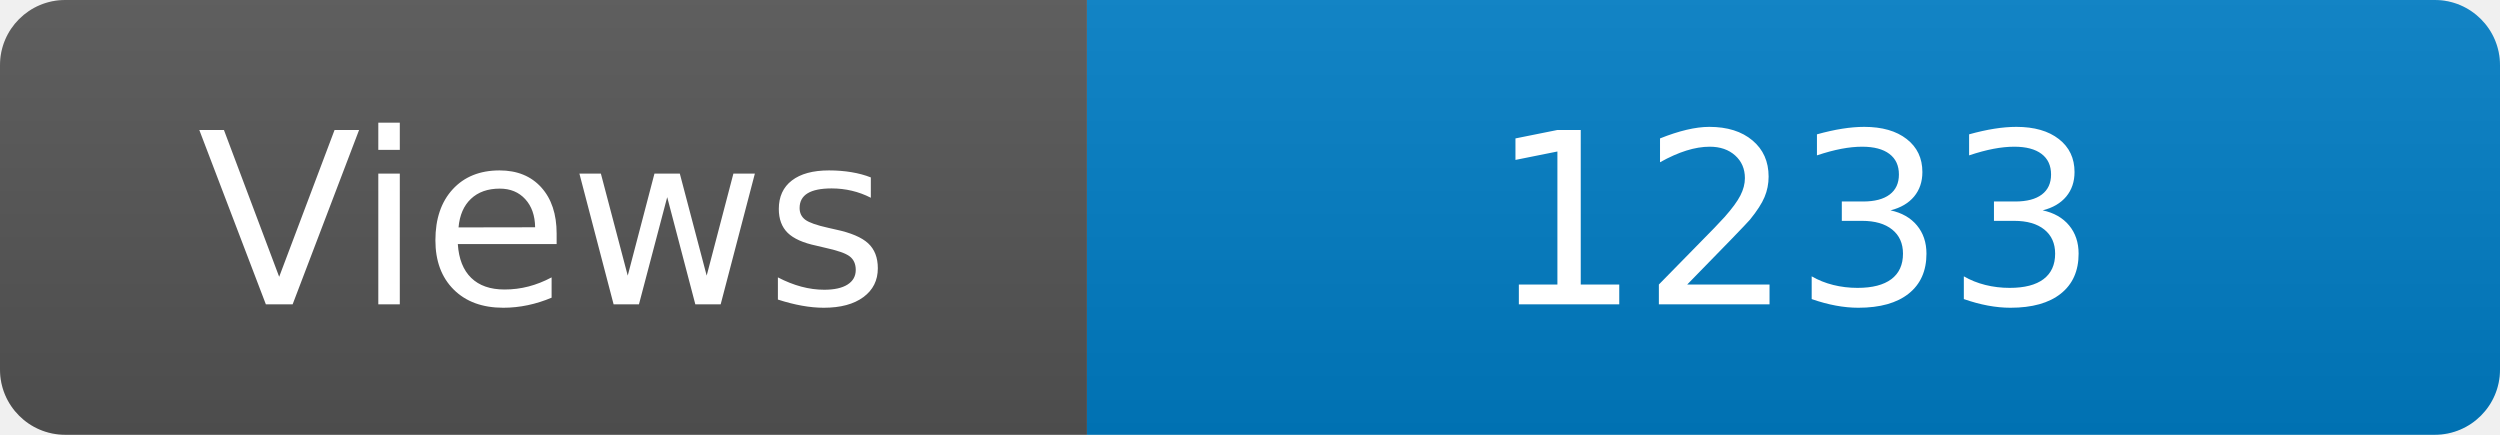
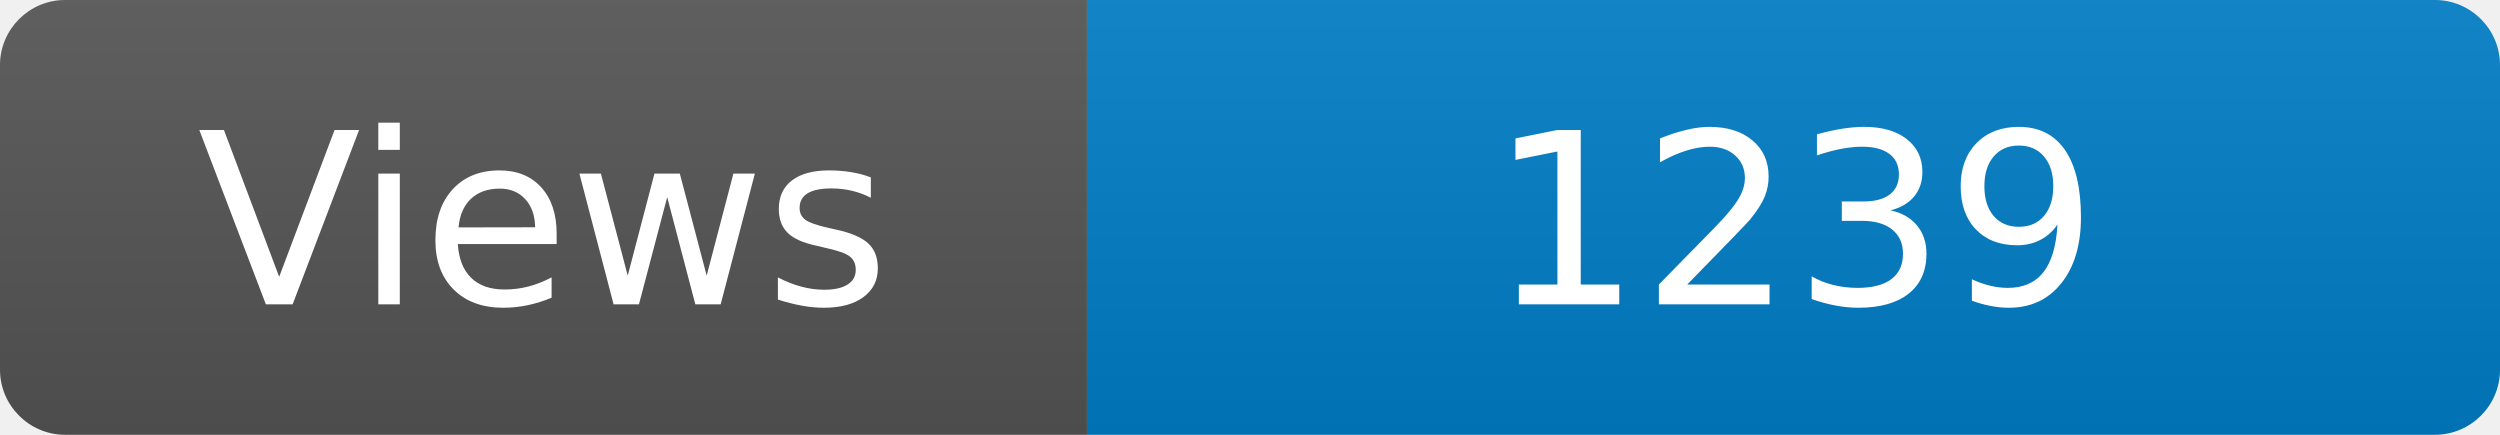
<svg xmlns="http://www.w3.org/2000/svg" width="115" height="20" role="img" aria-label="Maintained?: yes">
  <linearGradient id="s" x2="0" y2="100%">
    <stop offset="0" stop-color="#bbb" stop-opacity=".1" />
    <stop offset="1" stop-opacity=".1" />
  </linearGradient>
  <clipPath id="r">
    <rect width="115" height="20" rx="3" fill="#fff" />
  </clipPath>
  <g clip-path="url(#r)">
    <rect width="50" height="20" fill="#555" />
    <rect x="50" width="160" height="20" fill="#007ec6" />
    <rect width="115" height="20" fill="url(#s)" />
  </g>
  <g fill="#fff" text-anchor="middle" font-family="Verdana,Geneva,DejaVu Sans,sans-serif" font-size="110">
    <text x="250" y="140" transform="scale(.1)" fill="#fff">Views</text>
-     <text x="825" y="140" transform="scale(.1)" fill="#fff">1233</text>
+     <text x="825" y="140" transform="scale(.1)" fill="#fff">1239</text>
  </g>
</svg>
